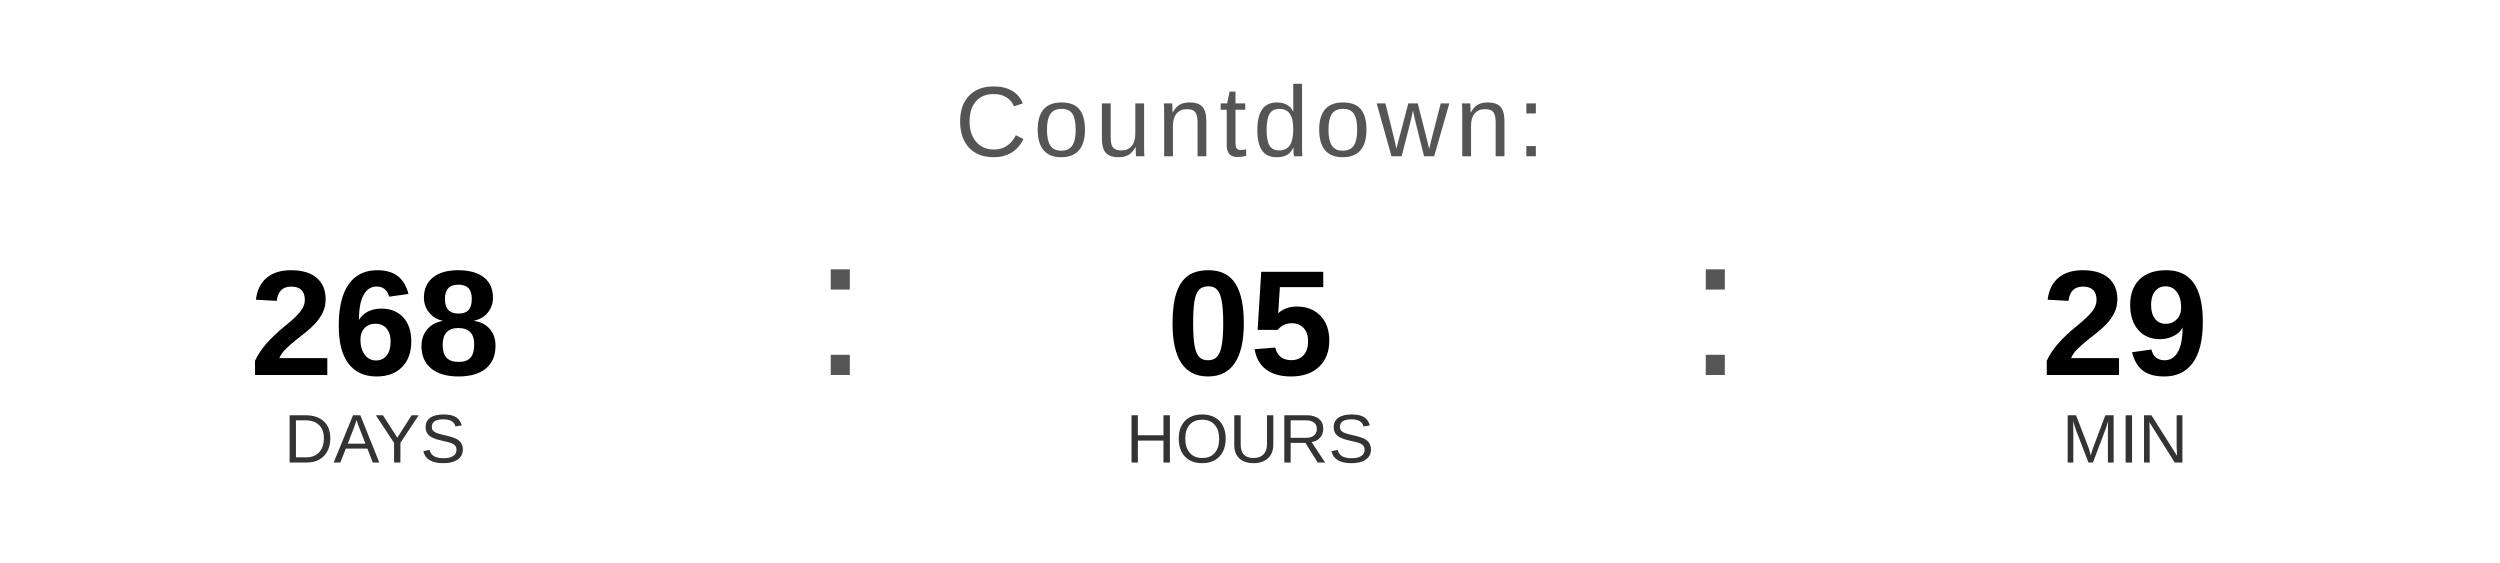
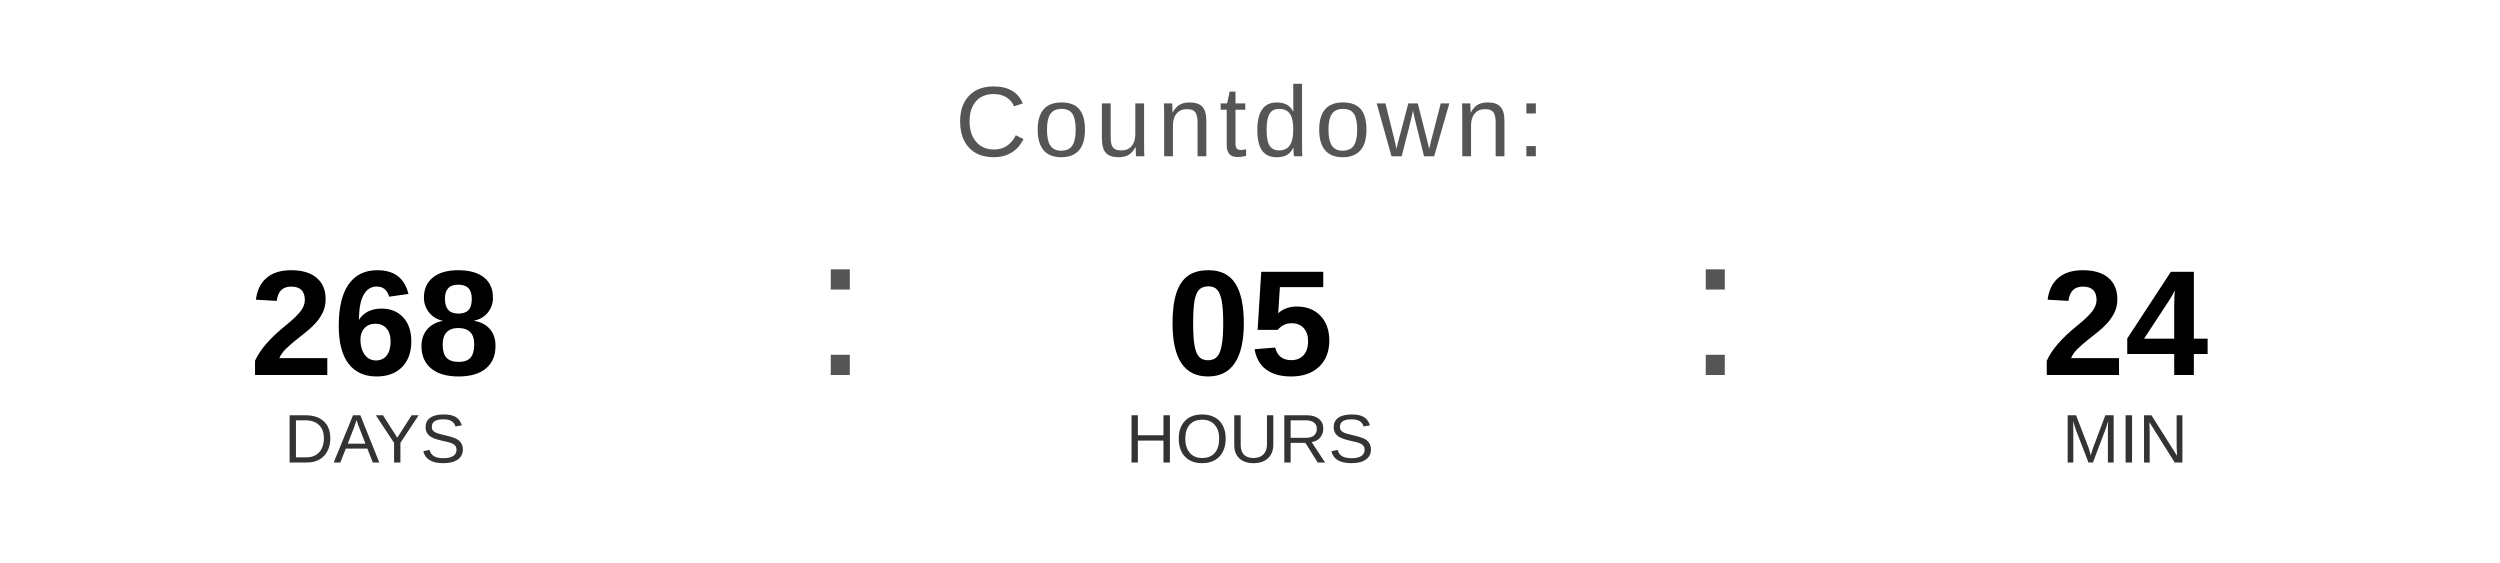
<svg xmlns="http://www.w3.org/2000/svg" width="400" height="90" viewBox="0 0 400 90">
  <text x="200" y="25" font-family="Arial, Helvetica, sans-serif" font-size="16" fill="#555555" text-anchor="middle" letter-spacing="1">
    Countdown:
  </text>
  <text x="60" y="60" font-family="Arial, Helvetica, sans-serif" font-size="24" font-weight="bold" fill="#000000" text-anchor="middle">268</text>
  <text x="60" y="74" font-family="Arial, Helvetica, sans-serif" font-size="11" fill="#333333" text-anchor="middle">DAYS</text>
  <text x="130" y="60" font-family="Arial, sans-serif" font-size="32" fill="#555555">:</text>
  <text x="200" y="60" font-family="Arial, Helvetica, sans-serif" font-size="24" font-weight="bold" fill="#000000" text-anchor="middle">05</text>
  <text x="200" y="74" font-family="Arial, Helvetica, sans-serif" font-size="11" fill="#333333" text-anchor="middle">HOURS</text>
  <text x="270" y="60" font-family="Arial, sans-serif" font-size="32" fill="#555555">:</text>
-   <text x="340" y="60" font-family="Arial, Helvetica, sans-serif" font-size="24" font-weight="bold" fill="#000000" text-anchor="middle">29</text>
+   <text x="340" y="60" font-family="Arial, Helvetica, sans-serif" font-size="24" font-weight="bold" fill="#000000" text-anchor="middle">24</text>
  <text x="340" y="74" font-family="Arial, Helvetica, sans-serif" font-size="11" fill="#333333" text-anchor="middle">MIN</text>
</svg>
